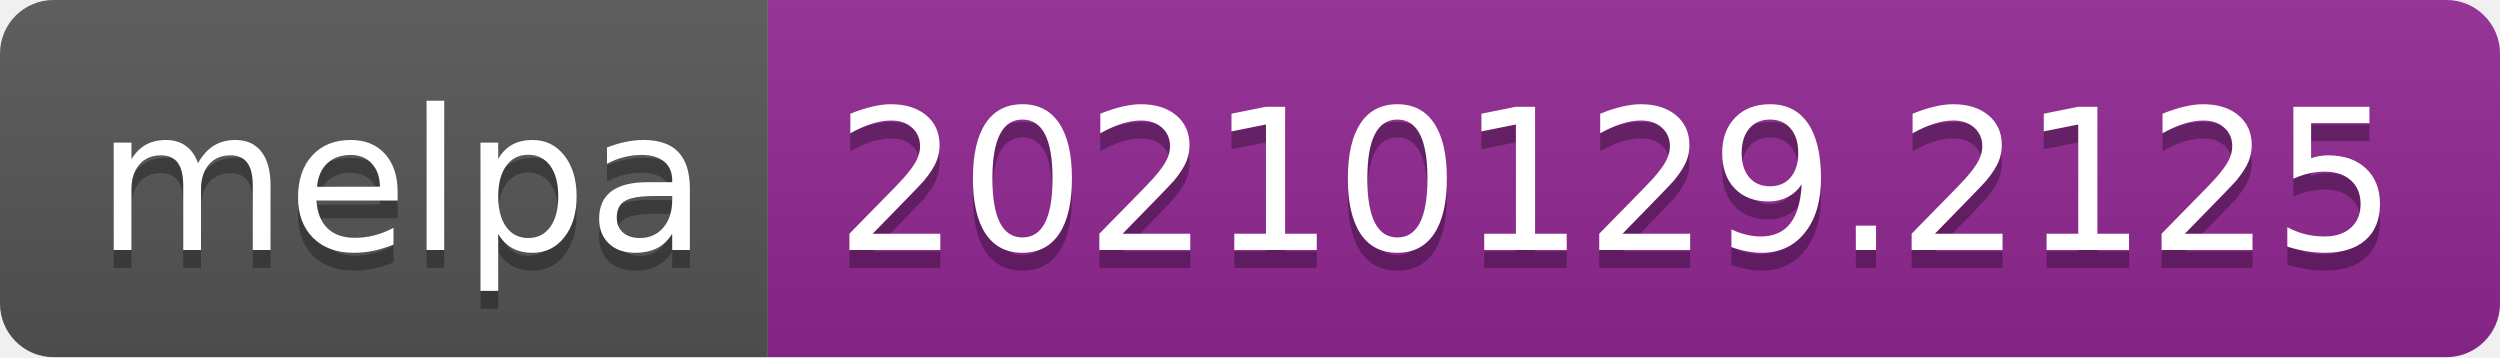
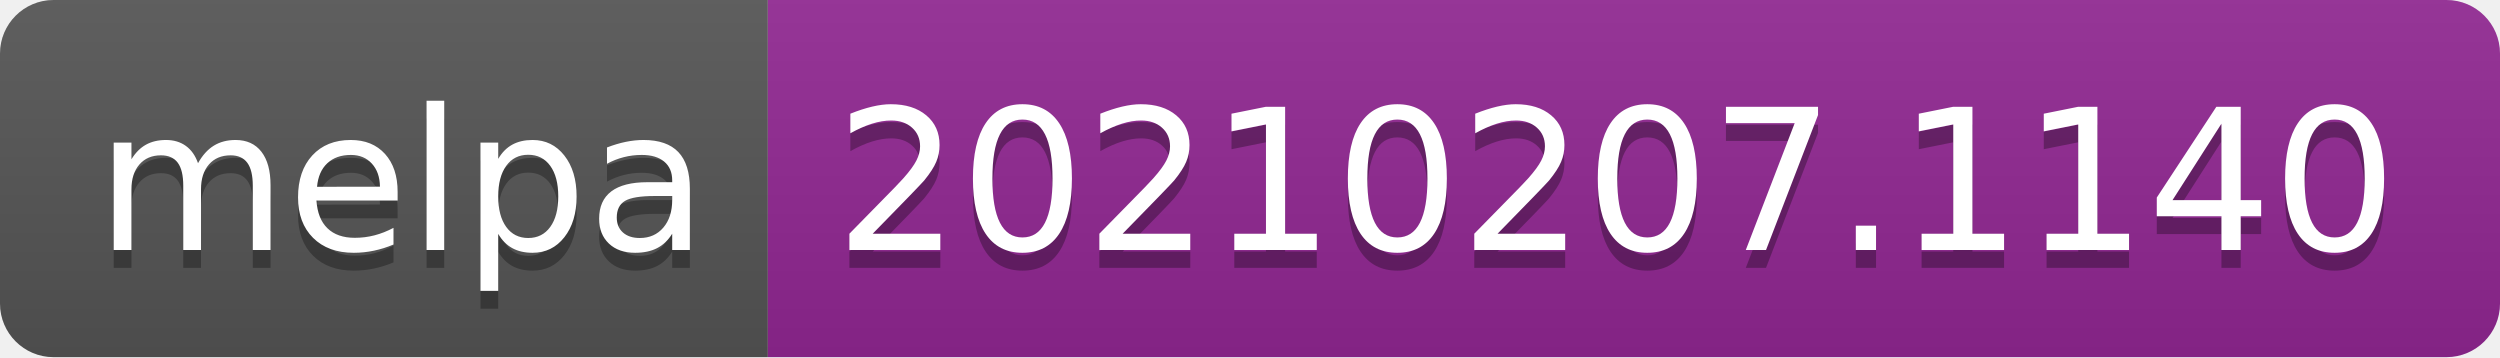
- <svg xmlns="http://www.w3.org/2000/svg" width="140" height="20" role="img" aria-label="melpa: 20210129.2125">
+ <svg xmlns="http://www.w3.org/2000/svg" width="140" height="20" role="img" aria-label="melpa: 20210207.1140">
  <linearGradient id="s" x2="0" y2="100%">
    <stop offset="0" stop-color="#bbb" stop-opacity=".1" />
    <stop offset="1" stop-opacity=".1" />
  </linearGradient>
  <clipPath id="r">
    <rect width="140" height="20" rx="3" fill="#fff" />
  </clipPath>
  <g clip-path="url(#r)">
    <rect width="43" height="20" fill="#555" />
    <rect x="43" width="97" height="20" fill="#922793" />
    <rect width="140" height="20" fill="url(#s)" />
  </g>
  <g fill="#fff" text-anchor="middle" font-family="Verdana,Geneva,DejaVu Sans,sans-serif" text-rendering="geometricPrecision" font-size="110">
    <text aria-hidden="true" x="225" y="150" fill="#010101" fill-opacity=".3" transform="scale(.1)" textLength="330">melpa</text>
    <text x="225" y="140" transform="scale(.1)" fill="#fff" textLength="330">melpa</text>
-     <text aria-hidden="true" x="905" y="150" fill="#010101" fill-opacity=".3" transform="scale(.1)" textLength="870">20210129.2125</text>
-     <text x="905" y="140" transform="scale(.1)" fill="#fff" textLength="870">20210129.2125</text>
+     <text aria-hidden="true" x="905" y="150" fill="#010101" fill-opacity=".3" transform="scale(.1)" textLength="870">20210207.1140</text>
+     <text x="905" y="140" transform="scale(.1)" fill="#fff" textLength="870">20210207.1140</text>
  </g>
</svg>
